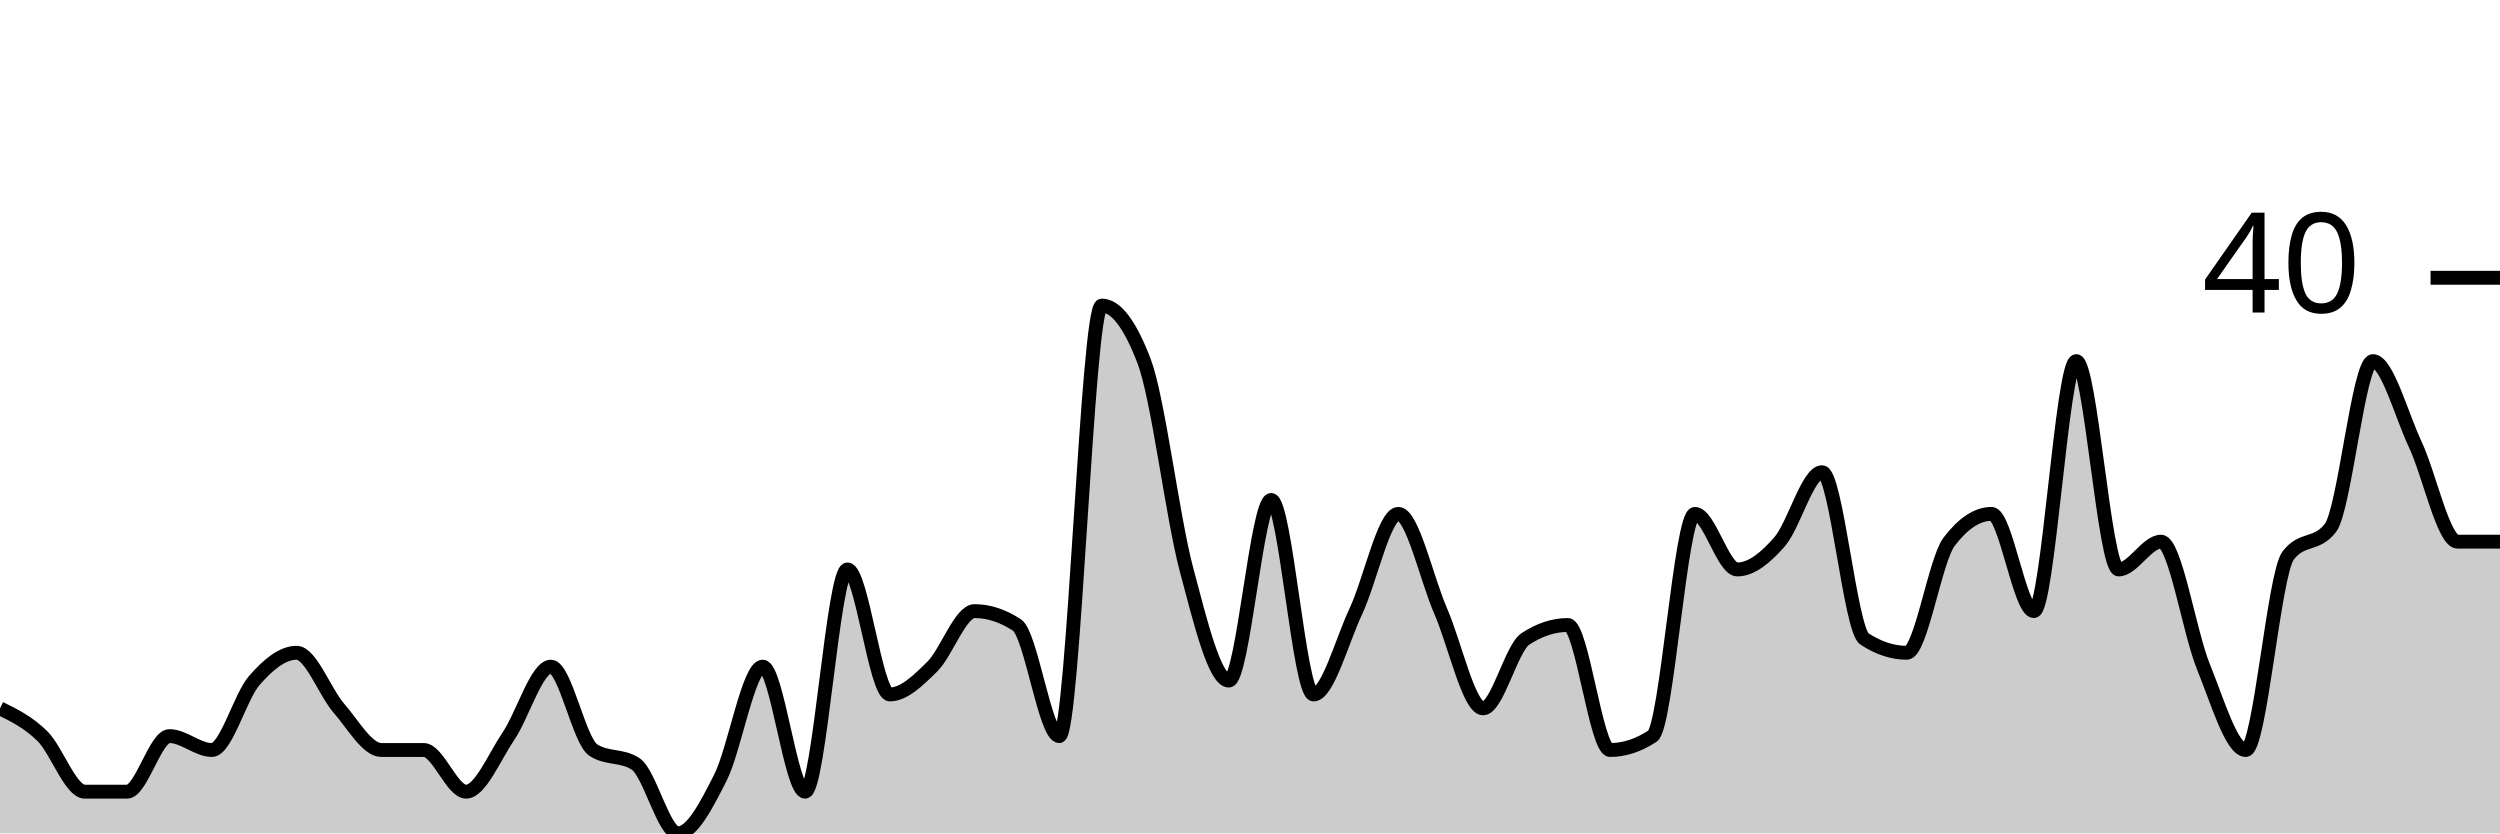
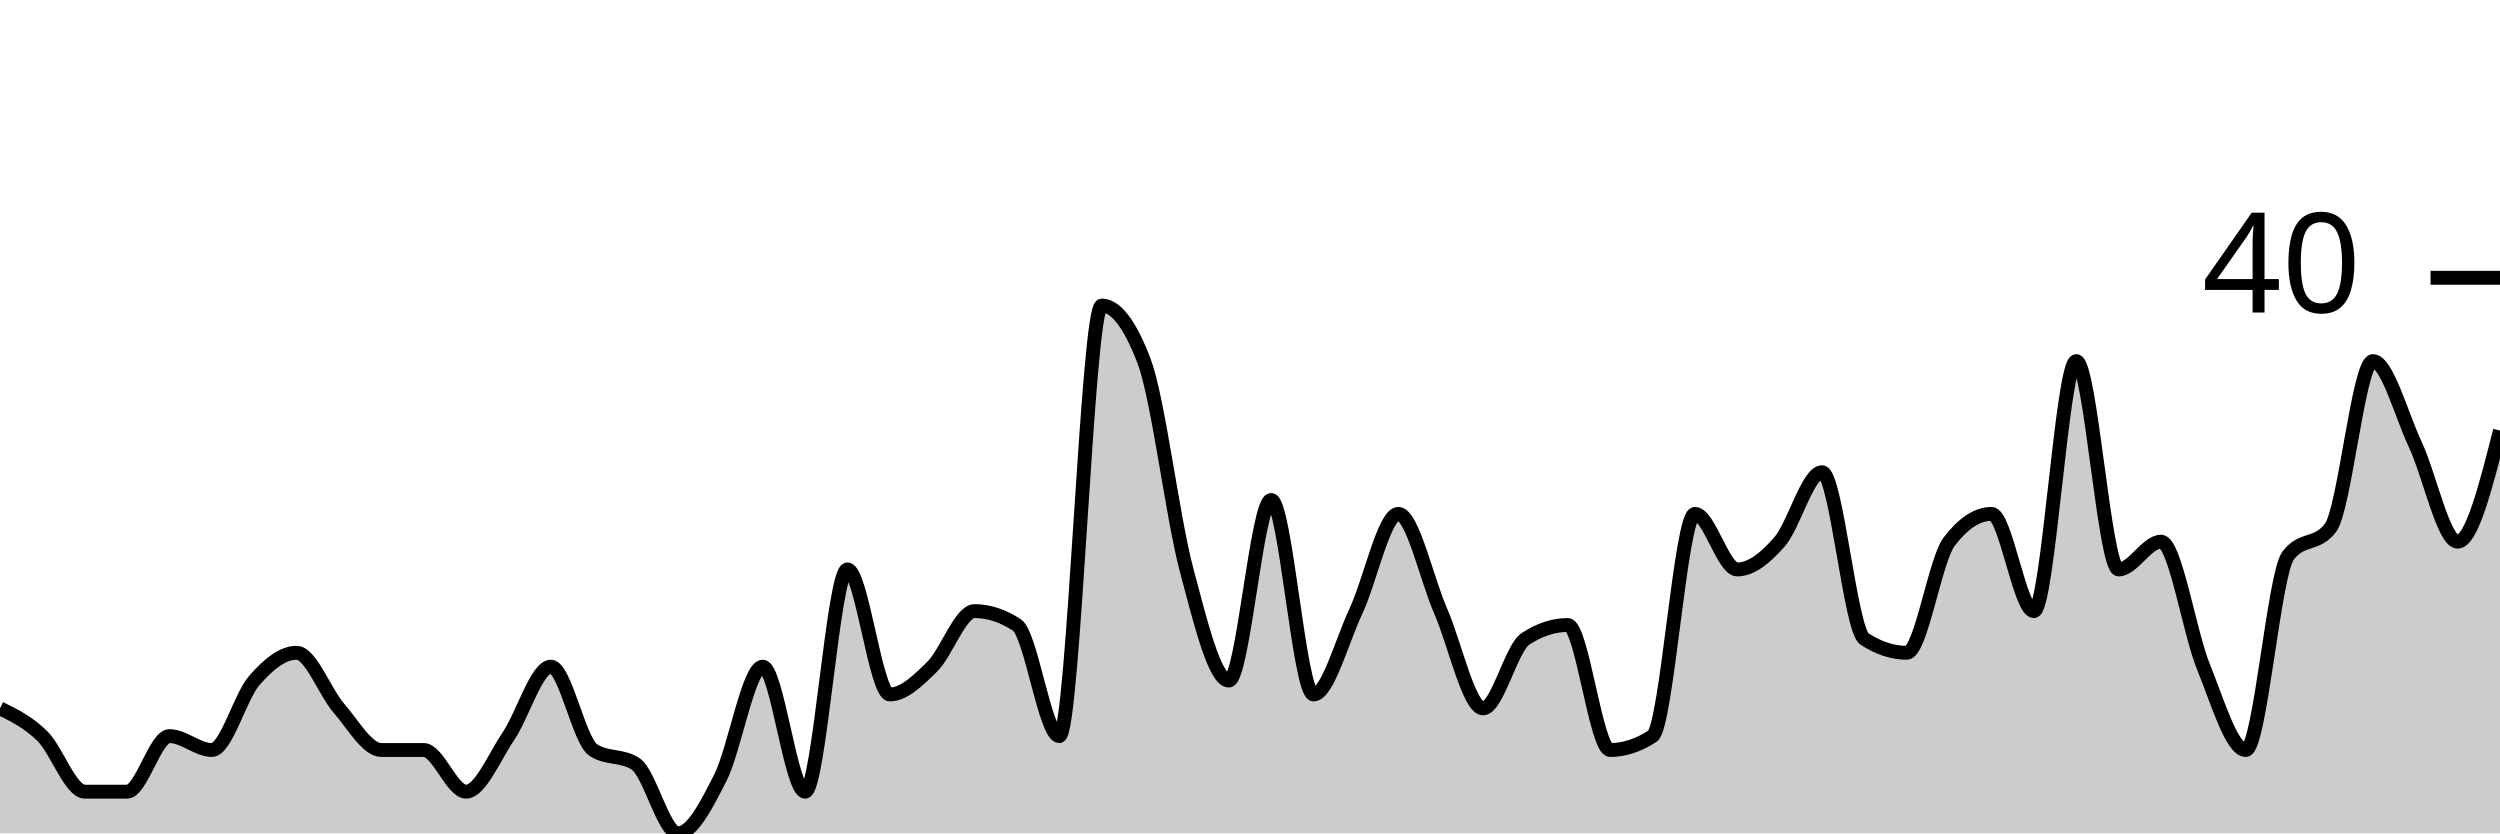
<svg xmlns="http://www.w3.org/2000/svg" viewBox="0 0 180 60">
  <g transform="translate(0,20)">
-     <path class="area" fill="rgba(0, 0, 0, 0.2)" d="M0,31C1.017,31.5,2.034,32,3.051,33C4.068,34,5.085,37,6.102,37C7.119,37,8.136,37,9.153,37C10.169,37,11.186,33,12.203,33C13.22,33,14.237,34,15.254,34C16.271,34,17.288,30.167,18.305,29C19.322,27.833,20.339,27,21.356,27C22.373,27,23.39,29.833,24.407,31C25.424,32.167,26.441,34,27.458,34C28.475,34,29.492,34,30.508,34C31.525,34,32.542,37,33.559,37C34.576,37,35.593,34.5,36.61,33C37.627,31.5,38.644,28,39.661,28C40.678,28,41.695,33.333,42.712,34C43.729,34.667,44.746,34.333,45.763,35C46.78,35.667,47.797,40,48.814,40C49.831,40,50.847,38,51.864,36C52.881,34,53.898,28,54.915,28C55.932,28,56.949,37,57.966,37C58.983,37,60,21,61.017,21C62.034,21,63.051,30,64.068,30C65.085,30,66.102,29,67.119,28C68.136,27,69.153,24,70.169,24C71.186,24,72.203,24.333,73.22,25C74.237,25.667,75.254,33,76.271,33C77.288,33,78.305,2,79.322,2C80.339,2,81.356,3.333,82.373,6C83.39,8.667,84.407,17.167,85.424,21C86.441,24.833,87.458,29,88.475,29C89.492,29,90.508,16,91.525,16C92.542,16,93.559,30,94.576,30C95.593,30,96.61,26.167,97.627,24C98.644,21.833,99.661,17,100.678,17C101.695,17,102.712,21.667,103.729,24C104.746,26.333,105.763,31,106.78,31C107.797,31,108.814,26.667,109.831,26C110.847,25.333,111.864,25,112.881,25C113.898,25,114.915,34,115.932,34C116.949,34,117.966,33.667,118.983,33C120,32.333,121.017,17,122.034,17C123.051,17,124.068,21,125.085,21C126.102,21,127.119,20.167,128.136,19C129.153,17.833,130.169,14,131.186,14C132.203,14,133.22,25.333,134.237,26C135.254,26.667,136.271,27,137.288,27C138.305,27,139.322,20.333,140.339,19C141.356,17.667,142.373,17,143.39,17C144.407,17,145.424,24,146.441,24C147.458,24,148.475,6,149.492,6C150.508,6,151.525,21,152.542,21C153.559,21,154.576,19,155.593,19C156.61,19,157.627,25.5,158.644,28C159.661,30.5,160.678,34,161.695,34C162.712,34,163.729,21.333,164.746,20C165.763,18.667,166.78,19.333,167.797,18C168.814,16.667,169.831,6,170.847,6C171.864,6,172.881,9.833,173.898,12C174.915,14.167,175.932,19,176.949,19C177.966,19,178.983,19,180,19L180,40C178.983,40,177.966,40,176.949,40C175.932,40,174.915,40,173.898,40C172.881,40,171.864,40,170.847,40C169.831,40,168.814,40,167.797,40C166.78,40,165.763,40,164.746,40C163.729,40,162.712,40,161.695,40C160.678,40,159.661,40,158.644,40C157.627,40,156.61,40,155.593,40C154.576,40,153.559,40,152.542,40C151.525,40,150.508,40,149.492,40C148.475,40,147.458,40,146.441,40C145.424,40,144.407,40,143.39,40C142.373,40,141.356,40,140.339,40C139.322,40,138.305,40,137.288,40C136.271,40,135.254,40,134.237,40C133.22,40,132.203,40,131.186,40C130.169,40,129.153,40,128.136,40C127.119,40,126.102,40,125.085,40C124.068,40,123.051,40,122.034,40C121.017,40,120,40,118.983,40C117.966,40,116.949,40,115.932,40C114.915,40,113.898,40,112.881,40C111.864,40,110.847,40,109.831,40C108.814,40,107.797,40,106.78,40C105.763,40,104.746,40,103.729,40C102.712,40,101.695,40,100.678,40C99.661,40,98.644,40,97.627,40C96.61,40,95.593,40,94.576,40C93.559,40,92.542,40,91.525,40C90.508,40,89.492,40,88.475,40C87.458,40,86.441,40,85.424,40C84.407,40,83.39,40,82.373,40C81.356,40,80.339,40,79.322,40C78.305,40,77.288,40,76.271,40C75.254,40,74.237,40,73.22,40C72.203,40,71.186,40,70.169,40C69.153,40,68.136,40,67.119,40C66.102,40,65.085,40,64.068,40C63.051,40,62.034,40,61.017,40C60,40,58.983,40,57.966,40C56.949,40,55.932,40,54.915,40C53.898,40,52.881,40,51.864,40C50.847,40,49.831,40,48.814,40C47.797,40,46.78,40,45.763,40C44.746,40,43.729,40,42.712,40C41.695,40,40.678,40,39.661,40C38.644,40,37.627,40,36.61,40C35.593,40,34.576,40,33.559,40C32.542,40,31.525,40,30.508,40C29.492,40,28.475,40,27.458,40C26.441,40,25.424,40,24.407,40C23.39,40,22.373,40,21.356,40C20.339,40,19.322,40,18.305,40C17.288,40,16.271,40,15.254,40C14.237,40,13.22,40,12.203,40C11.186,40,10.169,40,9.153,40C8.136,40,7.119,40,6.102,40C5.085,40,4.068,40,3.051,40C2.034,40,1.017,40,0,40Z" />
-     <path class="line" stroke="black" fill="none" d="M0,31C1.017,31.5,2.034,32,3.051,33C4.068,34,5.085,37,6.102,37C7.119,37,8.136,37,9.153,37C10.169,37,11.186,33,12.203,33C13.22,33,14.237,34,15.254,34C16.271,34,17.288,30.167,18.305,29C19.322,27.833,20.339,27,21.356,27C22.373,27,23.39,29.833,24.407,31C25.424,32.167,26.441,34,27.458,34C28.475,34,29.492,34,30.508,34C31.525,34,32.542,37,33.559,37C34.576,37,35.593,34.5,36.61,33C37.627,31.5,38.644,28,39.661,28C40.678,28,41.695,33.333,42.712,34C43.729,34.667,44.746,34.333,45.763,35C46.78,35.667,47.797,40,48.814,40C49.831,40,50.847,38,51.864,36C52.881,34,53.898,28,54.915,28C55.932,28,56.949,37,57.966,37C58.983,37,60,21,61.017,21C62.034,21,63.051,30,64.068,30C65.085,30,66.102,29,67.119,28C68.136,27,69.153,24,70.169,24C71.186,24,72.203,24.333,73.22,25C74.237,25.667,75.254,33,76.271,33C77.288,33,78.305,2,79.322,2C80.339,2,81.356,3.333,82.373,6C83.39,8.667,84.407,17.167,85.424,21C86.441,24.833,87.458,29,88.475,29C89.492,29,90.508,16,91.525,16C92.542,16,93.559,30,94.576,30C95.593,30,96.61,26.167,97.627,24C98.644,21.833,99.661,17,100.678,17C101.695,17,102.712,21.667,103.729,24C104.746,26.333,105.763,31,106.78,31C107.797,31,108.814,26.667,109.831,26C110.847,25.333,111.864,25,112.881,25C113.898,25,114.915,34,115.932,34C116.949,34,117.966,33.667,118.983,33C120,32.333,121.017,17,122.034,17C123.051,17,124.068,21,125.085,21C126.102,21,127.119,20.167,128.136,19C129.153,17.833,130.169,14,131.186,14C132.203,14,133.22,25.333,134.237,26C135.254,26.667,136.271,27,137.288,27C138.305,27,139.322,20.333,140.339,19C141.356,17.667,142.373,17,143.39,17C144.407,17,145.424,24,146.441,24C147.458,24,148.475,6,149.492,6C150.508,6,151.525,21,152.542,21C153.559,21,154.576,19,155.593,19C156.61,19,157.627,25.5,158.644,28C159.661,30.5,160.678,34,161.695,34C162.712,34,163.729,21.333,164.746,20C165.763,18.667,166.78,19.333,167.797,18C168.814,16.667,169.831,6,170.847,6C171.864,6,172.881,9.833,173.898,12C174.915,14.167,175.932,19,176.949,19C177.966,19,178.983,19,180,19" />
+     <path class="area" fill="rgba(0, 0, 0, 0.2)" d="M0,31C1.017,31.5,2.034,32,3.051,33C4.068,34,5.085,37,6.102,37C7.119,37,8.136,37,9.153,37C10.169,37,11.186,33,12.203,33C13.22,33,14.237,34,15.254,34C16.271,34,17.288,30.167,18.305,29C19.322,27.833,20.339,27,21.356,27C22.373,27,23.39,29.833,24.407,31C25.424,32.167,26.441,34,27.458,34C28.475,34,29.492,34,30.508,34C31.525,34,32.542,37,33.559,37C34.576,37,35.593,34.5,36.61,33C37.627,31.5,38.644,28,39.661,28C40.678,28,41.695,33.333,42.712,34C43.729,34.667,44.746,34.333,45.763,35C46.78,35.667,47.797,40,48.814,40C49.831,40,50.847,38,51.864,36C52.881,34,53.898,28,54.915,28C55.932,28,56.949,37,57.966,37C58.983,37,60,21,61.017,21C62.034,21,63.051,30,64.068,30C65.085,30,66.102,29,67.119,28C68.136,27,69.153,24,70.169,24C71.186,24,72.203,24.333,73.22,25C74.237,25.667,75.254,33,76.271,33C77.288,33,78.305,2,79.322,2C80.339,2,81.356,3.333,82.373,6C83.39,8.667,84.407,17.167,85.424,21C86.441,24.833,87.458,29,88.475,29C89.492,29,90.508,16,91.525,16C92.542,16,93.559,30,94.576,30C95.593,30,96.61,26.167,97.627,24C98.644,21.833,99.661,17,100.678,17C101.695,17,102.712,21.667,103.729,24C104.746,26.333,105.763,31,106.78,31C107.797,31,108.814,26.667,109.831,26C110.847,25.333,111.864,25,112.881,25C113.898,25,114.915,34,115.932,34C116.949,34,117.966,33.667,118.983,33C120,32.333,121.017,17,122.034,17C123.051,17,124.068,21,125.085,21C126.102,21,127.119,20.167,128.136,19C129.153,17.833,130.169,14,131.186,14C132.203,14,133.22,25.333,134.237,26C135.254,26.667,136.271,27,137.288,27C138.305,27,139.322,20.333,140.339,19C141.356,17.667,142.373,17,143.39,17C144.407,17,145.424,24,146.441,24C147.458,24,148.475,6,149.492,6C150.508,6,151.525,21,152.542,21C153.559,21,154.576,19,155.593,19C156.61,19,157.627,25.5,158.644,28C159.661,30.5,160.678,34,161.695,34C162.712,34,163.729,21.333,164.746,20C165.763,18.667,166.78,19.333,167.797,18C168.814,16.667,169.831,6,170.847,6C171.864,6,172.881,9.833,173.898,12C174.915,14.167,175.932,19,176.949,19C177.966,19,178.983,15,180,11L180,40C178.983,40,177.966,40,176.949,40C175.932,40,174.915,40,173.898,40C172.881,40,171.864,40,170.847,40C169.831,40,168.814,40,167.797,40C166.78,40,165.763,40,164.746,40C163.729,40,162.712,40,161.695,40C160.678,40,159.661,40,158.644,40C157.627,40,156.61,40,155.593,40C154.576,40,153.559,40,152.542,40C151.525,40,150.508,40,149.492,40C148.475,40,147.458,40,146.441,40C145.424,40,144.407,40,143.39,40C142.373,40,141.356,40,140.339,40C139.322,40,138.305,40,137.288,40C136.271,40,135.254,40,134.237,40C133.22,40,132.203,40,131.186,40C130.169,40,129.153,40,128.136,40C127.119,40,126.102,40,125.085,40C124.068,40,123.051,40,122.034,40C121.017,40,120,40,118.983,40C117.966,40,116.949,40,115.932,40C114.915,40,113.898,40,112.881,40C111.864,40,110.847,40,109.831,40C108.814,40,107.797,40,106.78,40C105.763,40,104.746,40,103.729,40C102.712,40,101.695,40,100.678,40C99.661,40,98.644,40,97.627,40C96.61,40,95.593,40,94.576,40C93.559,40,92.542,40,91.525,40C90.508,40,89.492,40,88.475,40C87.458,40,86.441,40,85.424,40C84.407,40,83.39,40,82.373,40C81.356,40,80.339,40,79.322,40C78.305,40,77.288,40,76.271,40C75.254,40,74.237,40,73.22,40C72.203,40,71.186,40,70.169,40C69.153,40,68.136,40,67.119,40C66.102,40,65.085,40,64.068,40C63.051,40,62.034,40,61.017,40C60,40,58.983,40,57.966,40C56.949,40,55.932,40,54.915,40C53.898,40,52.881,40,51.864,40C50.847,40,49.831,40,48.814,40C47.797,40,46.78,40,45.763,40C44.746,40,43.729,40,42.712,40C41.695,40,40.678,40,39.661,40C38.644,40,37.627,40,36.61,40C35.593,40,34.576,40,33.559,40C32.542,40,31.525,40,30.508,40C29.492,40,28.475,40,27.458,40C26.441,40,25.424,40,24.407,40C23.39,40,22.373,40,21.356,40C20.339,40,19.322,40,18.305,40C17.288,40,16.271,40,15.254,40C14.237,40,13.22,40,12.203,40C11.186,40,10.169,40,9.153,40C8.136,40,7.119,40,6.102,40C5.085,40,4.068,40,3.051,40C2.034,40,1.017,40,0,40Z" />
+     <path class="line" stroke="black" fill="none" d="M0,31C1.017,31.5,2.034,32,3.051,33C4.068,34,5.085,37,6.102,37C7.119,37,8.136,37,9.153,37C10.169,37,11.186,33,12.203,33C13.22,33,14.237,34,15.254,34C16.271,34,17.288,30.167,18.305,29C19.322,27.833,20.339,27,21.356,27C22.373,27,23.39,29.833,24.407,31C25.424,32.167,26.441,34,27.458,34C28.475,34,29.492,34,30.508,34C31.525,34,32.542,37,33.559,37C34.576,37,35.593,34.5,36.61,33C37.627,31.5,38.644,28,39.661,28C40.678,28,41.695,33.333,42.712,34C43.729,34.667,44.746,34.333,45.763,35C46.78,35.667,47.797,40,48.814,40C49.831,40,50.847,38,51.864,36C52.881,34,53.898,28,54.915,28C55.932,28,56.949,37,57.966,37C58.983,37,60,21,61.017,21C62.034,21,63.051,30,64.068,30C65.085,30,66.102,29,67.119,28C68.136,27,69.153,24,70.169,24C71.186,24,72.203,24.333,73.22,25C74.237,25.667,75.254,33,76.271,33C77.288,33,78.305,2,79.322,2C80.339,2,81.356,3.333,82.373,6C83.39,8.667,84.407,17.167,85.424,21C86.441,24.833,87.458,29,88.475,29C89.492,29,90.508,16,91.525,16C92.542,16,93.559,30,94.576,30C95.593,30,96.61,26.167,97.627,24C98.644,21.833,99.661,17,100.678,17C101.695,17,102.712,21.667,103.729,24C104.746,26.333,105.763,31,106.78,31C107.797,31,108.814,26.667,109.831,26C110.847,25.333,111.864,25,112.881,25C113.898,25,114.915,34,115.932,34C116.949,34,117.966,33.667,118.983,33C120,32.333,121.017,17,122.034,17C123.051,17,124.068,21,125.085,21C126.102,21,127.119,20.167,128.136,19C129.153,17.833,130.169,14,131.186,14C132.203,14,133.22,25.333,134.237,26C135.254,26.667,136.271,27,137.288,27C138.305,27,139.322,20.333,140.339,19C141.356,17.667,142.373,17,143.39,17C144.407,17,145.424,24,146.441,24C147.458,24,148.475,6,149.492,6C150.508,6,151.525,21,152.542,21C153.559,21,154.576,19,155.593,19C156.61,19,157.627,25.5,158.644,28C159.661,30.5,160.678,34,161.695,34C162.712,34,163.729,21.333,164.746,20C165.763,18.667,166.78,19.333,167.797,18C168.814,16.667,169.831,6,170.847,6C171.864,6,172.881,9.833,173.898,12C174.915,14.167,175.932,19,176.949,19C177.966,19,178.983,15,180,11" />
    <path class="axis-ceiling" stroke-width="1" stroke="black" fill="none" d="M175,0L180,0" />
    <text class="axis-ceiling-label" font-family="sans-serif" text-anchor="end" font-size="10px" x="170" y="2.5">40</text>
  </g>
</svg>
